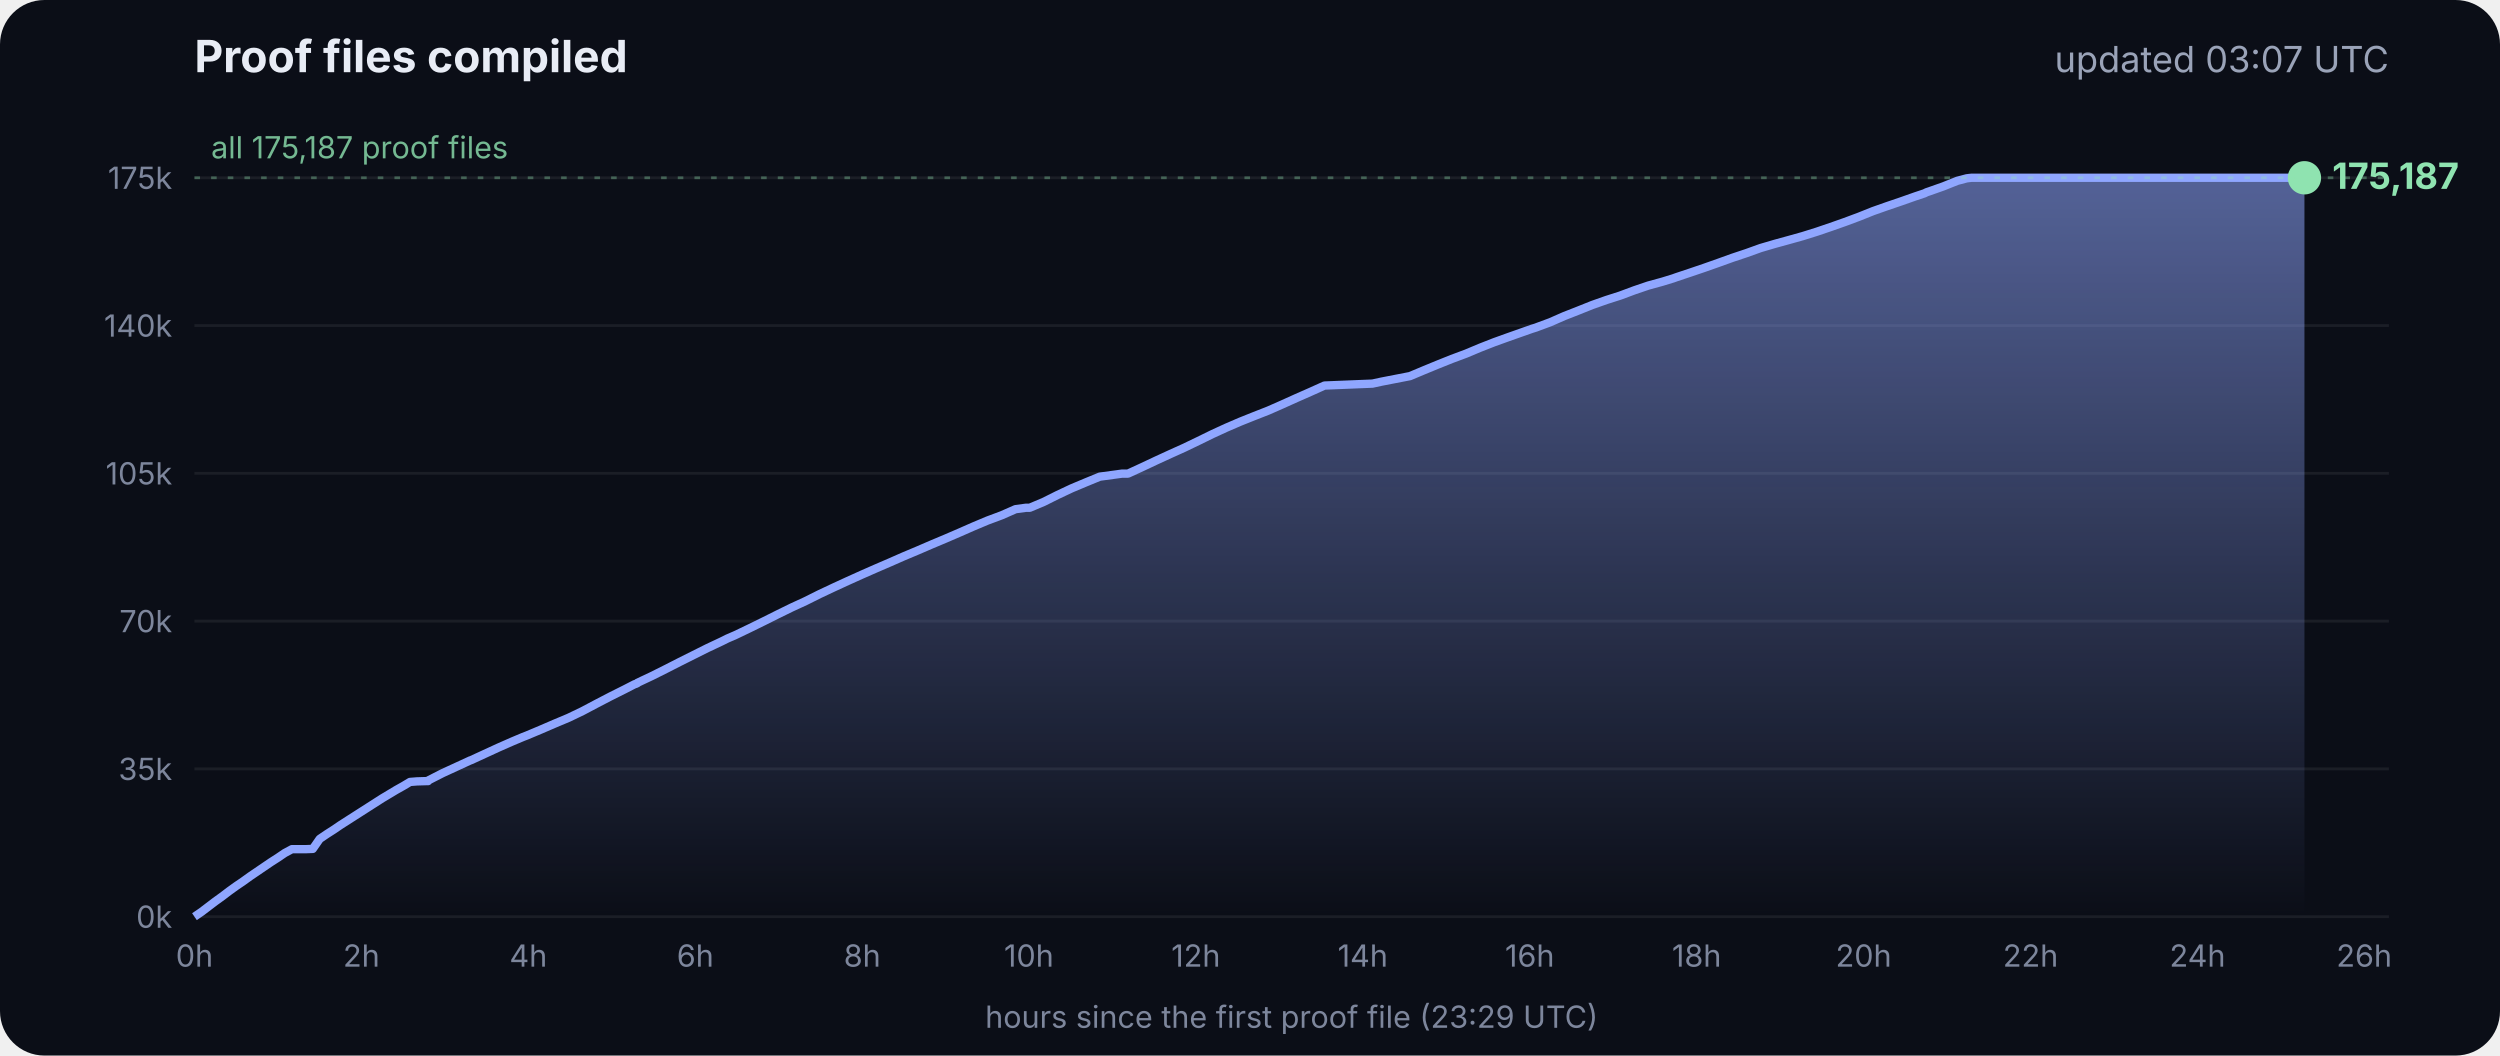
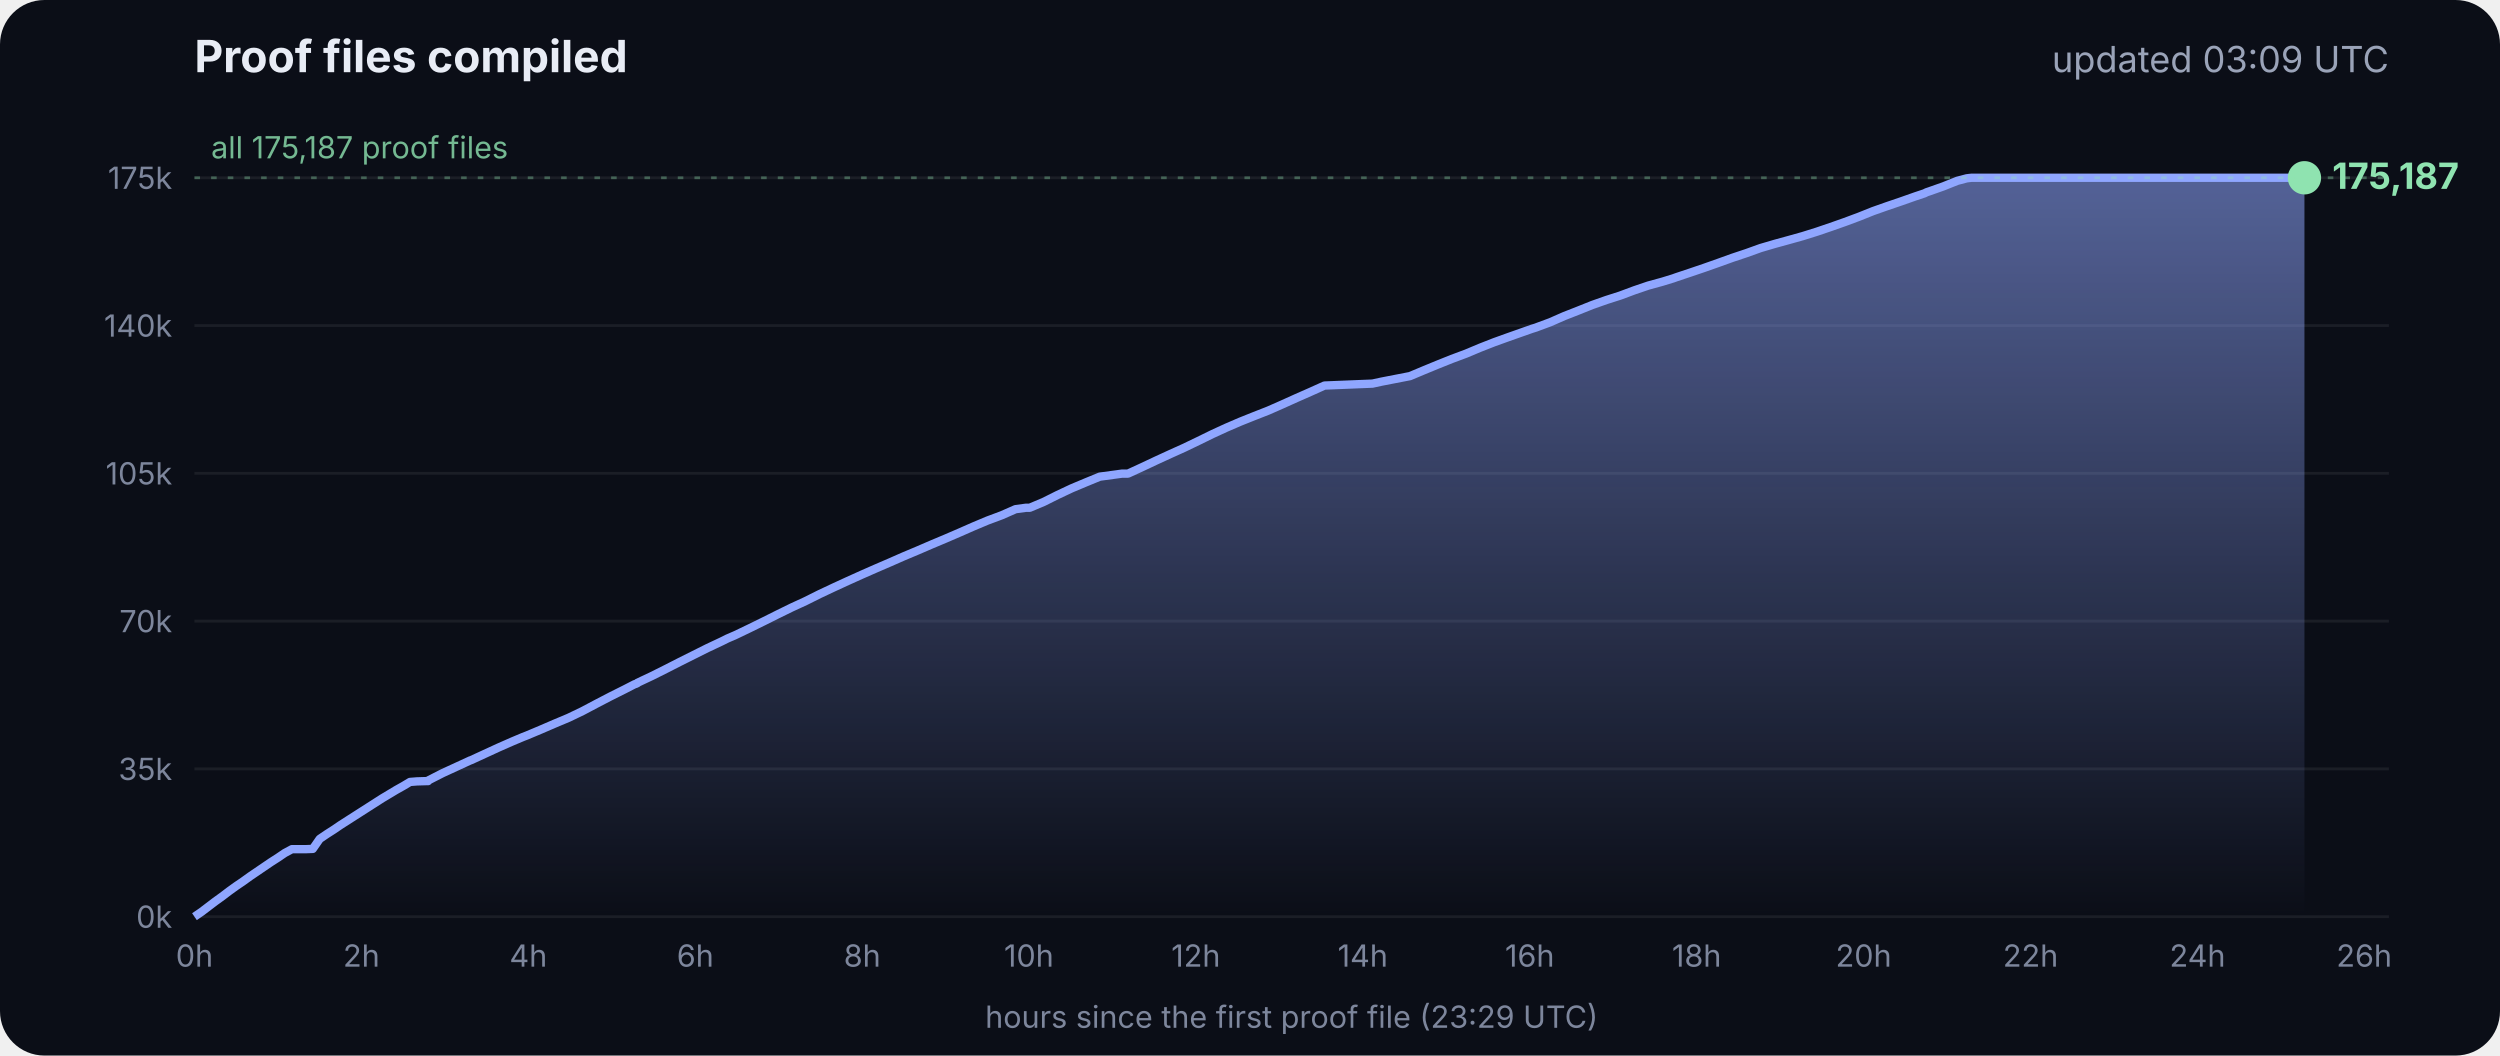
<svg xmlns="http://www.w3.org/2000/svg" viewBox="0 0 900 380" font-family="Inter, -apple-system, Segoe UI, sans-serif">
  <defs>
    <linearGradient id="g" x1="0" y1="0" x2="0" y2="1">
      <stop offset="0" stop-color="#8fa6ff" stop-opacity=".55" />
      <stop offset="1" stop-color="#8fa6ff" stop-opacity="0" />
    </linearGradient>
  </defs>
  <rect width="900" height="380" rx="16" fill="#0b0e17" />
  <text x="70" y="26" fill="#e8ecf5" font-size="16" font-weight="700">Proof files compiled</text>
-   <text x="860" y="26" fill="#9aa3b8" font-size="13" text-anchor="end">updated 03:07 UTC</text>
+   <text x="860" y="26" fill="#9aa3b8" font-size="13" text-anchor="end">updated 03:09 UTC</text>
  <line x1="70" x2="860" y1="330.0" y2="330.0" stroke="#ffffff" stroke-opacity=".07" />
  <text x="62" y="334.0" fill="#7d869c" font-size="11" text-anchor="end">0k</text>
  <line x1="70" x2="860" y1="276.8" y2="276.8" stroke="#ffffff" stroke-opacity=".07" />
  <text x="62" y="280.8" fill="#7d869c" font-size="11" text-anchor="end">35k</text>
  <line x1="70" x2="860" y1="223.6" y2="223.6" stroke="#ffffff" stroke-opacity=".07" />
  <text x="62" y="227.6" fill="#7d869c" font-size="11" text-anchor="end">70k</text>
  <line x1="70" x2="860" y1="170.4" y2="170.4" stroke="#ffffff" stroke-opacity=".07" />
  <text x="62" y="174.4" fill="#7d869c" font-size="11" text-anchor="end">105k</text>
  <line x1="70" x2="860" y1="117.2" y2="117.2" stroke="#ffffff" stroke-opacity=".07" />
  <text x="62" y="121.2" fill="#7d869c" font-size="11" text-anchor="end">140k</text>
  <line x1="70" x2="860" y1="64.0" y2="64.0" stroke="#ffffff" stroke-opacity=".07" />
  <text x="62" y="68.0" fill="#7d869c" font-size="11" text-anchor="end">175k</text>
  <text x="70.0" y="348" fill="#7d869c" font-size="11" text-anchor="middle">0h</text>
  <text x="130.1" y="348" fill="#7d869c" font-size="11" text-anchor="middle">2h</text>
  <text x="190.2" y="348" fill="#7d869c" font-size="11" text-anchor="middle">4h</text>
  <text x="250.3" y="348" fill="#7d869c" font-size="11" text-anchor="middle">6h</text>
  <text x="310.4" y="348" fill="#7d869c" font-size="11" text-anchor="middle">8h</text>
  <text x="370.4" y="348" fill="#7d869c" font-size="11" text-anchor="middle">10h</text>
  <text x="430.5" y="348" fill="#7d869c" font-size="11" text-anchor="middle">12h</text>
  <text x="490.6" y="348" fill="#7d869c" font-size="11" text-anchor="middle">14h</text>
  <text x="550.7" y="348" fill="#7d869c" font-size="11" text-anchor="middle">16h</text>
  <text x="610.8" y="348" fill="#7d869c" font-size="11" text-anchor="middle">18h</text>
  <text x="670.9" y="348" fill="#7d869c" font-size="11" text-anchor="middle">20h</text>
  <text x="731.0" y="348" fill="#7d869c" font-size="11" text-anchor="middle">22h</text>
  <text x="791.1" y="348" fill="#7d869c" font-size="11" text-anchor="middle">24h</text>
  <text x="851.1" y="348" fill="#7d869c" font-size="11" text-anchor="middle">26h</text>
  <polygon points="70.0,330.0 70.0,330.0 72.5,328.3 75.0,326.4 77.5,324.5 80.0,322.7 82.5,320.8 85.0,319.0 87.5,317.3 90.0,315.5 92.5,313.8 95.0,312.1 97.5,310.4 100.0,308.8 102.5,307.1 105.1,305.7 107.6,305.7 110.1,305.7 112.6,305.6 115.1,302.0 117.6,300.3 120.1,298.7 122.6,297.0 125.1,295.4 127.6,293.8 130.1,292.2 132.6,290.6 135.1,289.0 137.6,287.4 140.1,285.9 142.6,284.4 145.1,283.0 147.6,281.5 150.1,281.3 153.5,281.2 153.7,281.2 154.1,281.2 154.3,280.9 159.4,278.3 164.4,276.0 169.4,273.7 169.5,273.7 174.5,271.4 179.5,269.1 184.5,266.9 188.3,265.3 189.6,264.8 194.6,262.7 199.7,260.5 204.7,258.4 209.7,256.0 214.8,253.3 219.8,250.7 224.8,248.2 228.5,246.3 228.9,246.2 229.5,245.9 229.5,245.8 234.6,243.4 239.6,240.9 244.7,238.3 249.7,235.8 254.7,233.3 259.8,230.9 261.8,229.9 264.8,228.6 269.8,226.2 274.9,223.7 279.9,221.2 285.0,218.7 290.0,216.4 295.0,213.9 300.1,211.5 305.1,209.2 310.2,206.9 315.2,204.7 320.3,202.5 325.3,200.3 330.3,198.2 335.4,196.0 340.4,193.9 345.5,191.7 350.5,189.5 355.5,187.4 360.6,185.5 365.6,183.3 369.3,182.8 370.7,182.8 375.7,180.7 380.7,178.2 385.8,175.8 390.8,173.7 395.9,171.6 404.0,170.5 406.1,170.5 411.1,168.2 416.2,165.8 421.2,163.5 426.3,161.2 431.3,158.8 436.4,156.3 441.4,154.0 446.5,151.8 451.5,149.8 456.6,147.8 461.6,145.6 466.7,143.3 471.7,141.1 476.8,138.8 494.1,138.1 497.3,137.4 507.6,135.4 512.6,133.3 517.7,131.2 522.7,129.2 527.8,127.3 532.8,125.2 537.9,123.2 542.9,121.4 548.0,119.6 551.4,118.4 553.0,117.9 553.5,117.7 558.1,116.0 563.1,113.8 568.2,111.8 573.2,109.8 578.3,108.0 583.3,106.4 588.4,104.5 593.4,102.8 598.5,101.4 602.4,100.2 603.5,99.8 608.6,98.1 613.6,96.4 618.7,94.6 623.7,92.8 628.8,91.1 633.8,89.3 635.5,88.8 638.9,87.8 644.0,86.4 649.0,85.0 654.1,83.4 659.1,81.7 664.2,79.9 669.3,78.0 674.3,76.0 679.4,74.2 684.4,72.5 689.5,70.7 692.8,69.6 693.6,69.2 694.5,68.9 699.6,67.1 704.6,65.1 708.0,64.2 708.8,64.1 709.7,64.0 713.4,64.0 715.2,64.0 718.5,64.0 723.5,64.0 728.6,64.0 733.7,64.0 738.7,64.0 743.7,64.0 748.8,64.0 753.9,64.0 758.9,64.0 764.0,64.0 769.0,64.0 774.1,64.0 779.1,64.0 784.2,64.0 789.2,64.0 794.3,64.0 797.0,64.0 798.2,64.0 799.3,64.0 804.4,64.0 809.4,64.0 814.5,64.0 818.9,64.0 819.1,64.0 819.5,64.0 822.0,64.0 824.6,64.0 826.0,64.0 826.0,64.0 826.4,64.0 828.9,64.0 829.2,64.0 829.6,64.0 829.6,330.0" fill="url(#g)" />
  <polyline points="70.0,330.0 72.5,328.3 75.0,326.4 77.5,324.5 80.0,322.7 82.5,320.8 85.0,319.0 87.5,317.3 90.0,315.5 92.5,313.8 95.0,312.1 97.5,310.4 100.0,308.8 102.5,307.1 105.1,305.7 107.6,305.7 110.1,305.7 112.6,305.6 115.1,302.0 117.6,300.3 120.1,298.7 122.6,297.0 125.1,295.4 127.6,293.8 130.1,292.2 132.6,290.6 135.1,289.0 137.6,287.4 140.1,285.9 142.6,284.4 145.1,283.0 147.6,281.5 150.1,281.3 153.5,281.2 153.7,281.2 154.1,281.2 154.3,280.9 159.4,278.3 164.4,276.0 169.4,273.7 169.5,273.7 174.5,271.4 179.5,269.1 184.5,266.9 188.3,265.3 189.6,264.8 194.6,262.7 199.7,260.5 204.7,258.4 209.7,256.0 214.8,253.3 219.8,250.7 224.8,248.2 228.5,246.3 228.9,246.2 229.5,245.9 229.5,245.8 234.6,243.4 239.6,240.9 244.7,238.3 249.7,235.8 254.7,233.3 259.8,230.9 261.8,229.9 264.8,228.6 269.8,226.2 274.9,223.7 279.9,221.2 285.0,218.7 290.0,216.4 295.0,213.9 300.1,211.5 305.1,209.2 310.2,206.9 315.2,204.7 320.3,202.5 325.3,200.3 330.3,198.2 335.4,196.0 340.4,193.9 345.5,191.7 350.5,189.5 355.5,187.4 360.6,185.5 365.6,183.3 369.3,182.8 370.7,182.8 375.7,180.7 380.7,178.2 385.8,175.8 390.8,173.7 395.9,171.6 404.0,170.5 406.1,170.5 411.1,168.2 416.2,165.8 421.2,163.5 426.3,161.2 431.3,158.8 436.4,156.3 441.4,154.0 446.5,151.8 451.5,149.8 456.6,147.8 461.6,145.6 466.7,143.3 471.7,141.1 476.8,138.8 494.1,138.1 497.3,137.4 507.6,135.4 512.6,133.3 517.7,131.2 522.7,129.2 527.8,127.3 532.8,125.2 537.9,123.2 542.9,121.4 548.0,119.6 551.4,118.4 553.0,117.9 553.5,117.7 558.1,116.0 563.1,113.8 568.2,111.8 573.2,109.8 578.3,108.0 583.3,106.4 588.4,104.5 593.4,102.8 598.5,101.4 602.4,100.2 603.5,99.8 608.6,98.1 613.6,96.4 618.7,94.6 623.7,92.8 628.8,91.1 633.8,89.3 635.5,88.8 638.9,87.8 644.0,86.4 649.0,85.0 654.1,83.4 659.1,81.7 664.2,79.9 669.3,78.0 674.3,76.0 679.4,74.2 684.4,72.5 689.5,70.7 692.8,69.6 693.6,69.2 694.5,68.9 699.6,67.1 704.6,65.1 708.0,64.2 708.8,64.1 709.7,64.0 713.4,64.0 715.2,64.0 718.5,64.0 723.5,64.0 728.6,64.0 733.7,64.0 738.7,64.0 743.7,64.0 748.8,64.0 753.9,64.0 758.9,64.0 764.0,64.0 769.0,64.0 774.1,64.0 779.1,64.0 784.2,64.0 789.2,64.0 794.3,64.0 797.0,64.0 798.2,64.0 799.3,64.0 804.4,64.0 809.4,64.0 814.5,64.0 818.9,64.0 819.1,64.0 819.5,64.0 822.0,64.0 824.6,64.0 826.0,64.0 826.0,64.0 826.4,64.0 828.9,64.0 829.2,64.0 829.6,64.0" fill="none" stroke="#8fa6ff" stroke-width="3" stroke-linejoin="round" />
  <circle cx="829.6" cy="64.0" r="6" fill="#8fe3b0" />
  <text x="839.6" y="68.0" fill="#8fe3b0" font-size="13" font-weight="700">175,187</text>
  <line x1="70" x2="860" y1="64.0" y2="64.0" stroke="#8fe3b0" stroke-opacity=".35" stroke-dasharray="2 4" />
  <text x="76" y="57.0" fill="#8fe3b0" fill-opacity=".8" font-size="11">all 175,187 proof files</text>
  <text x="465" y="370" fill="#7d869c" font-size="11" text-anchor="middle">hours since the first proof file (23:29 UTC)</text>
</svg>
